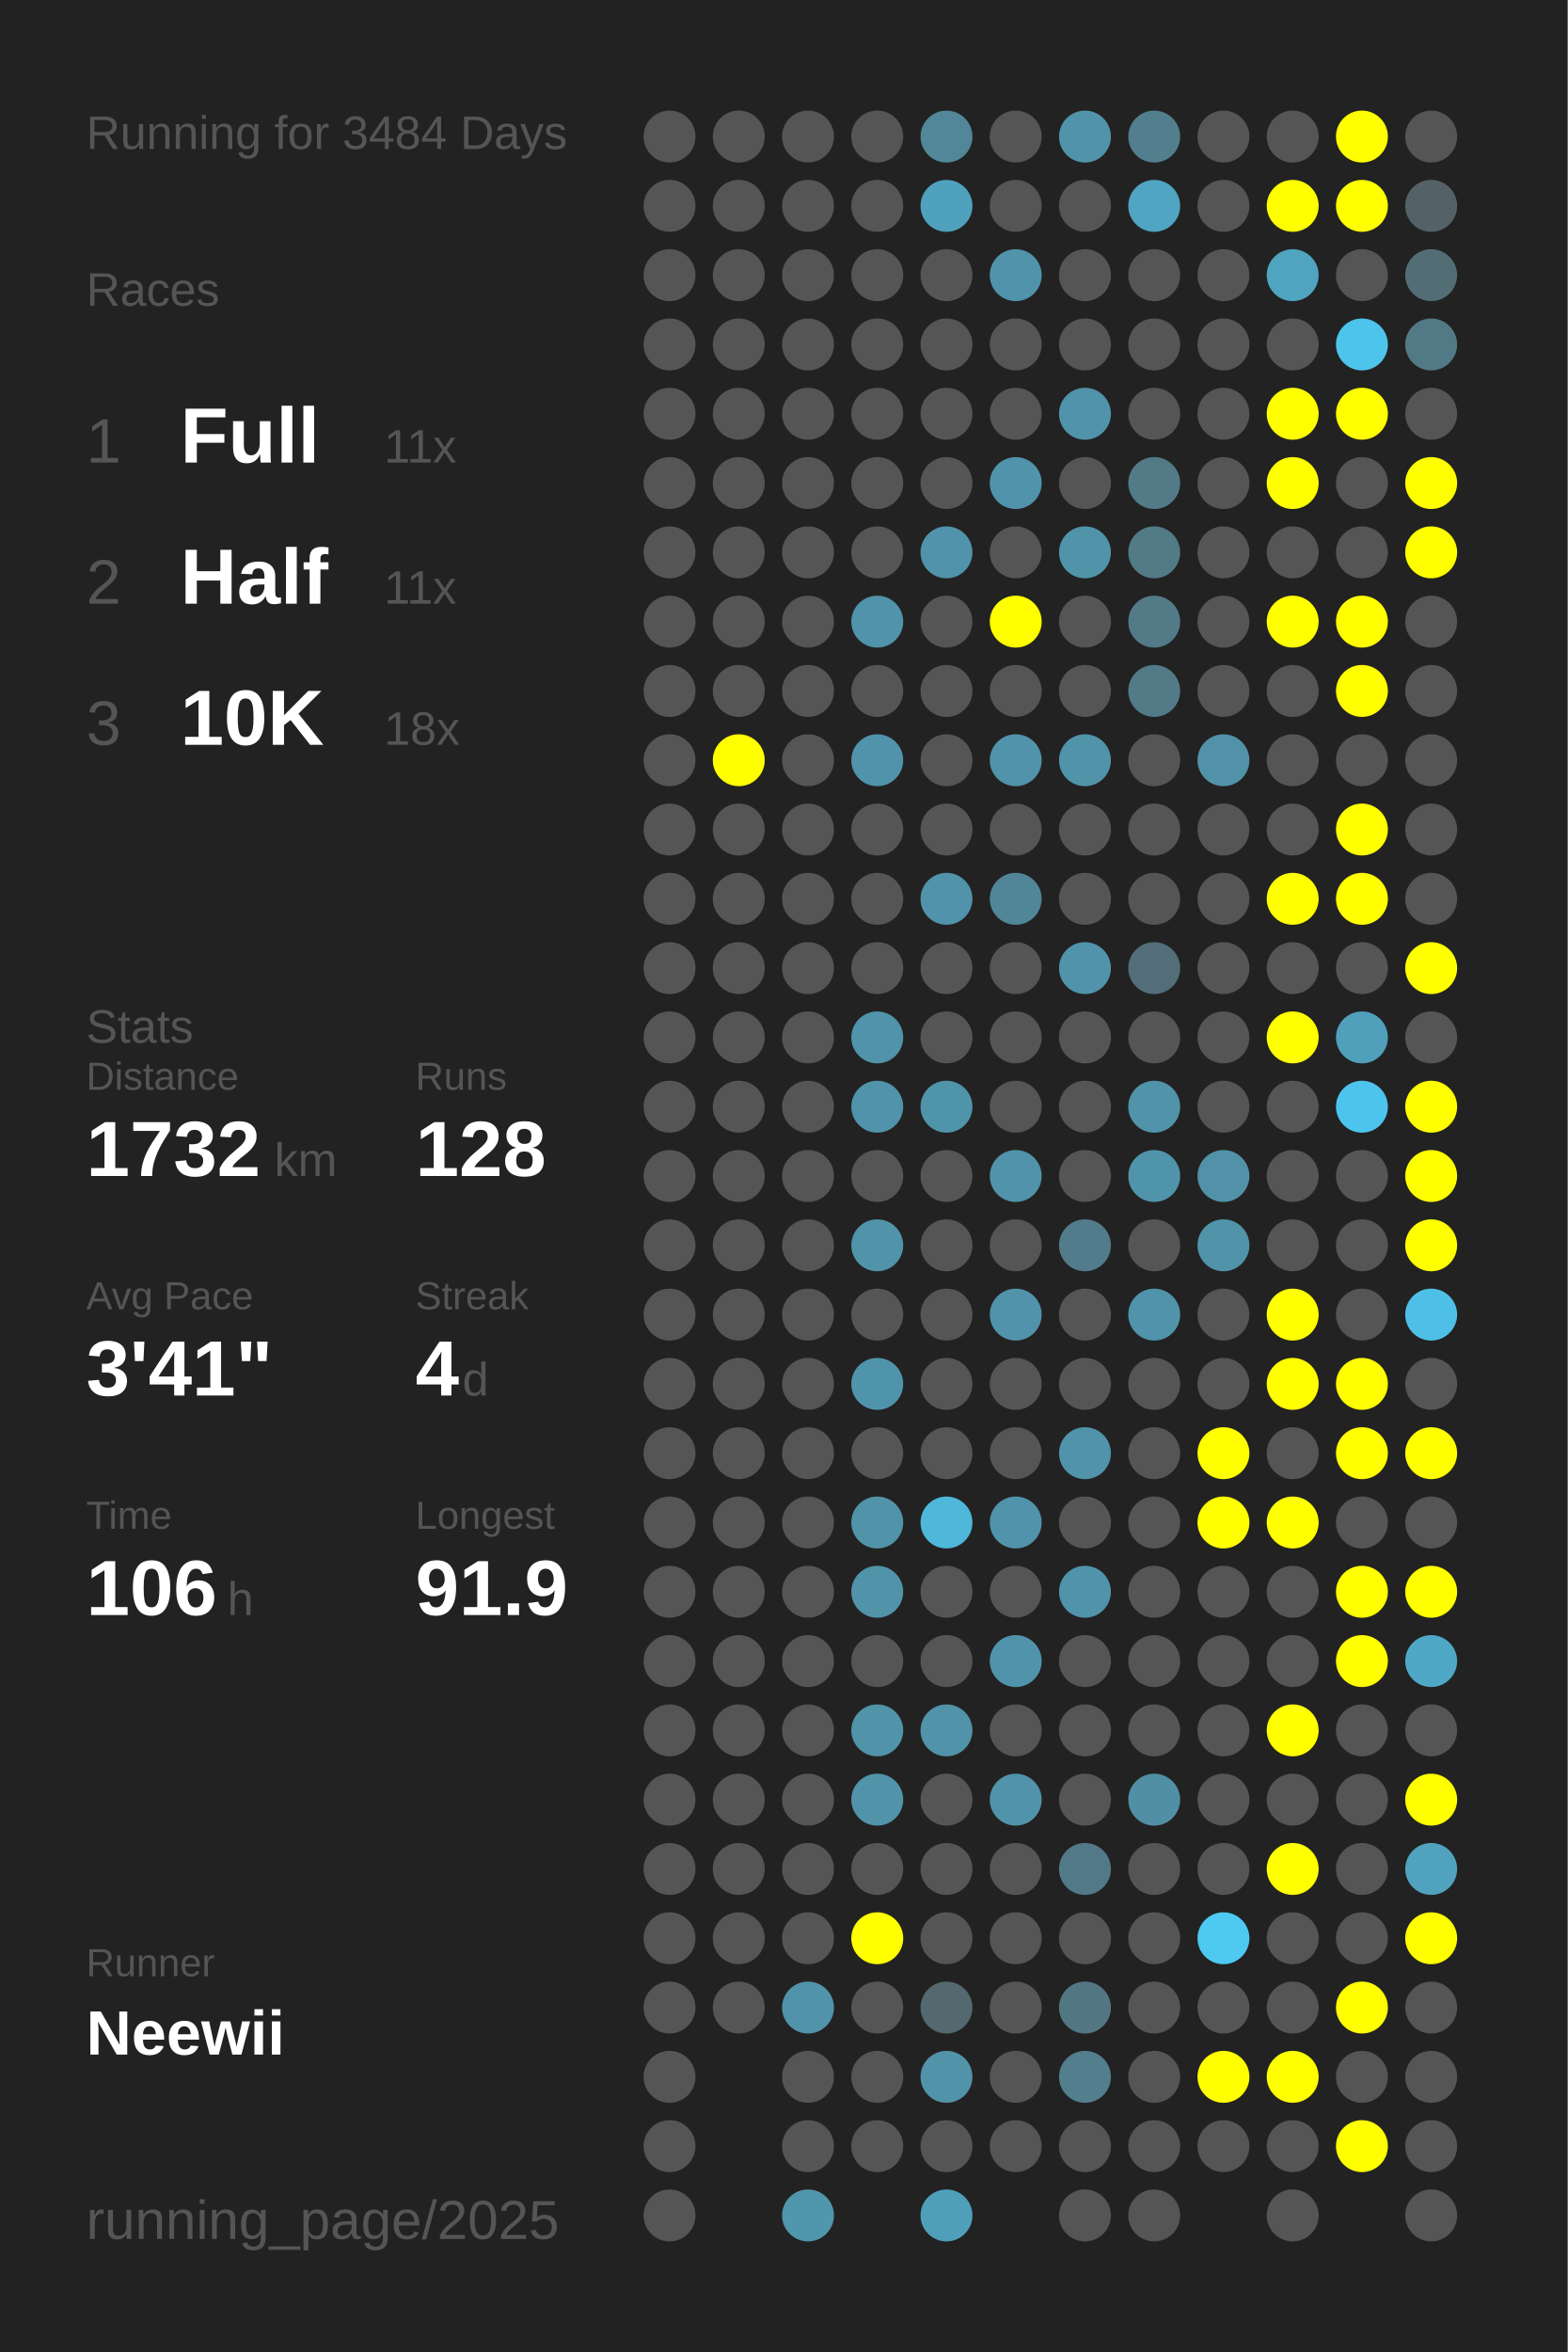
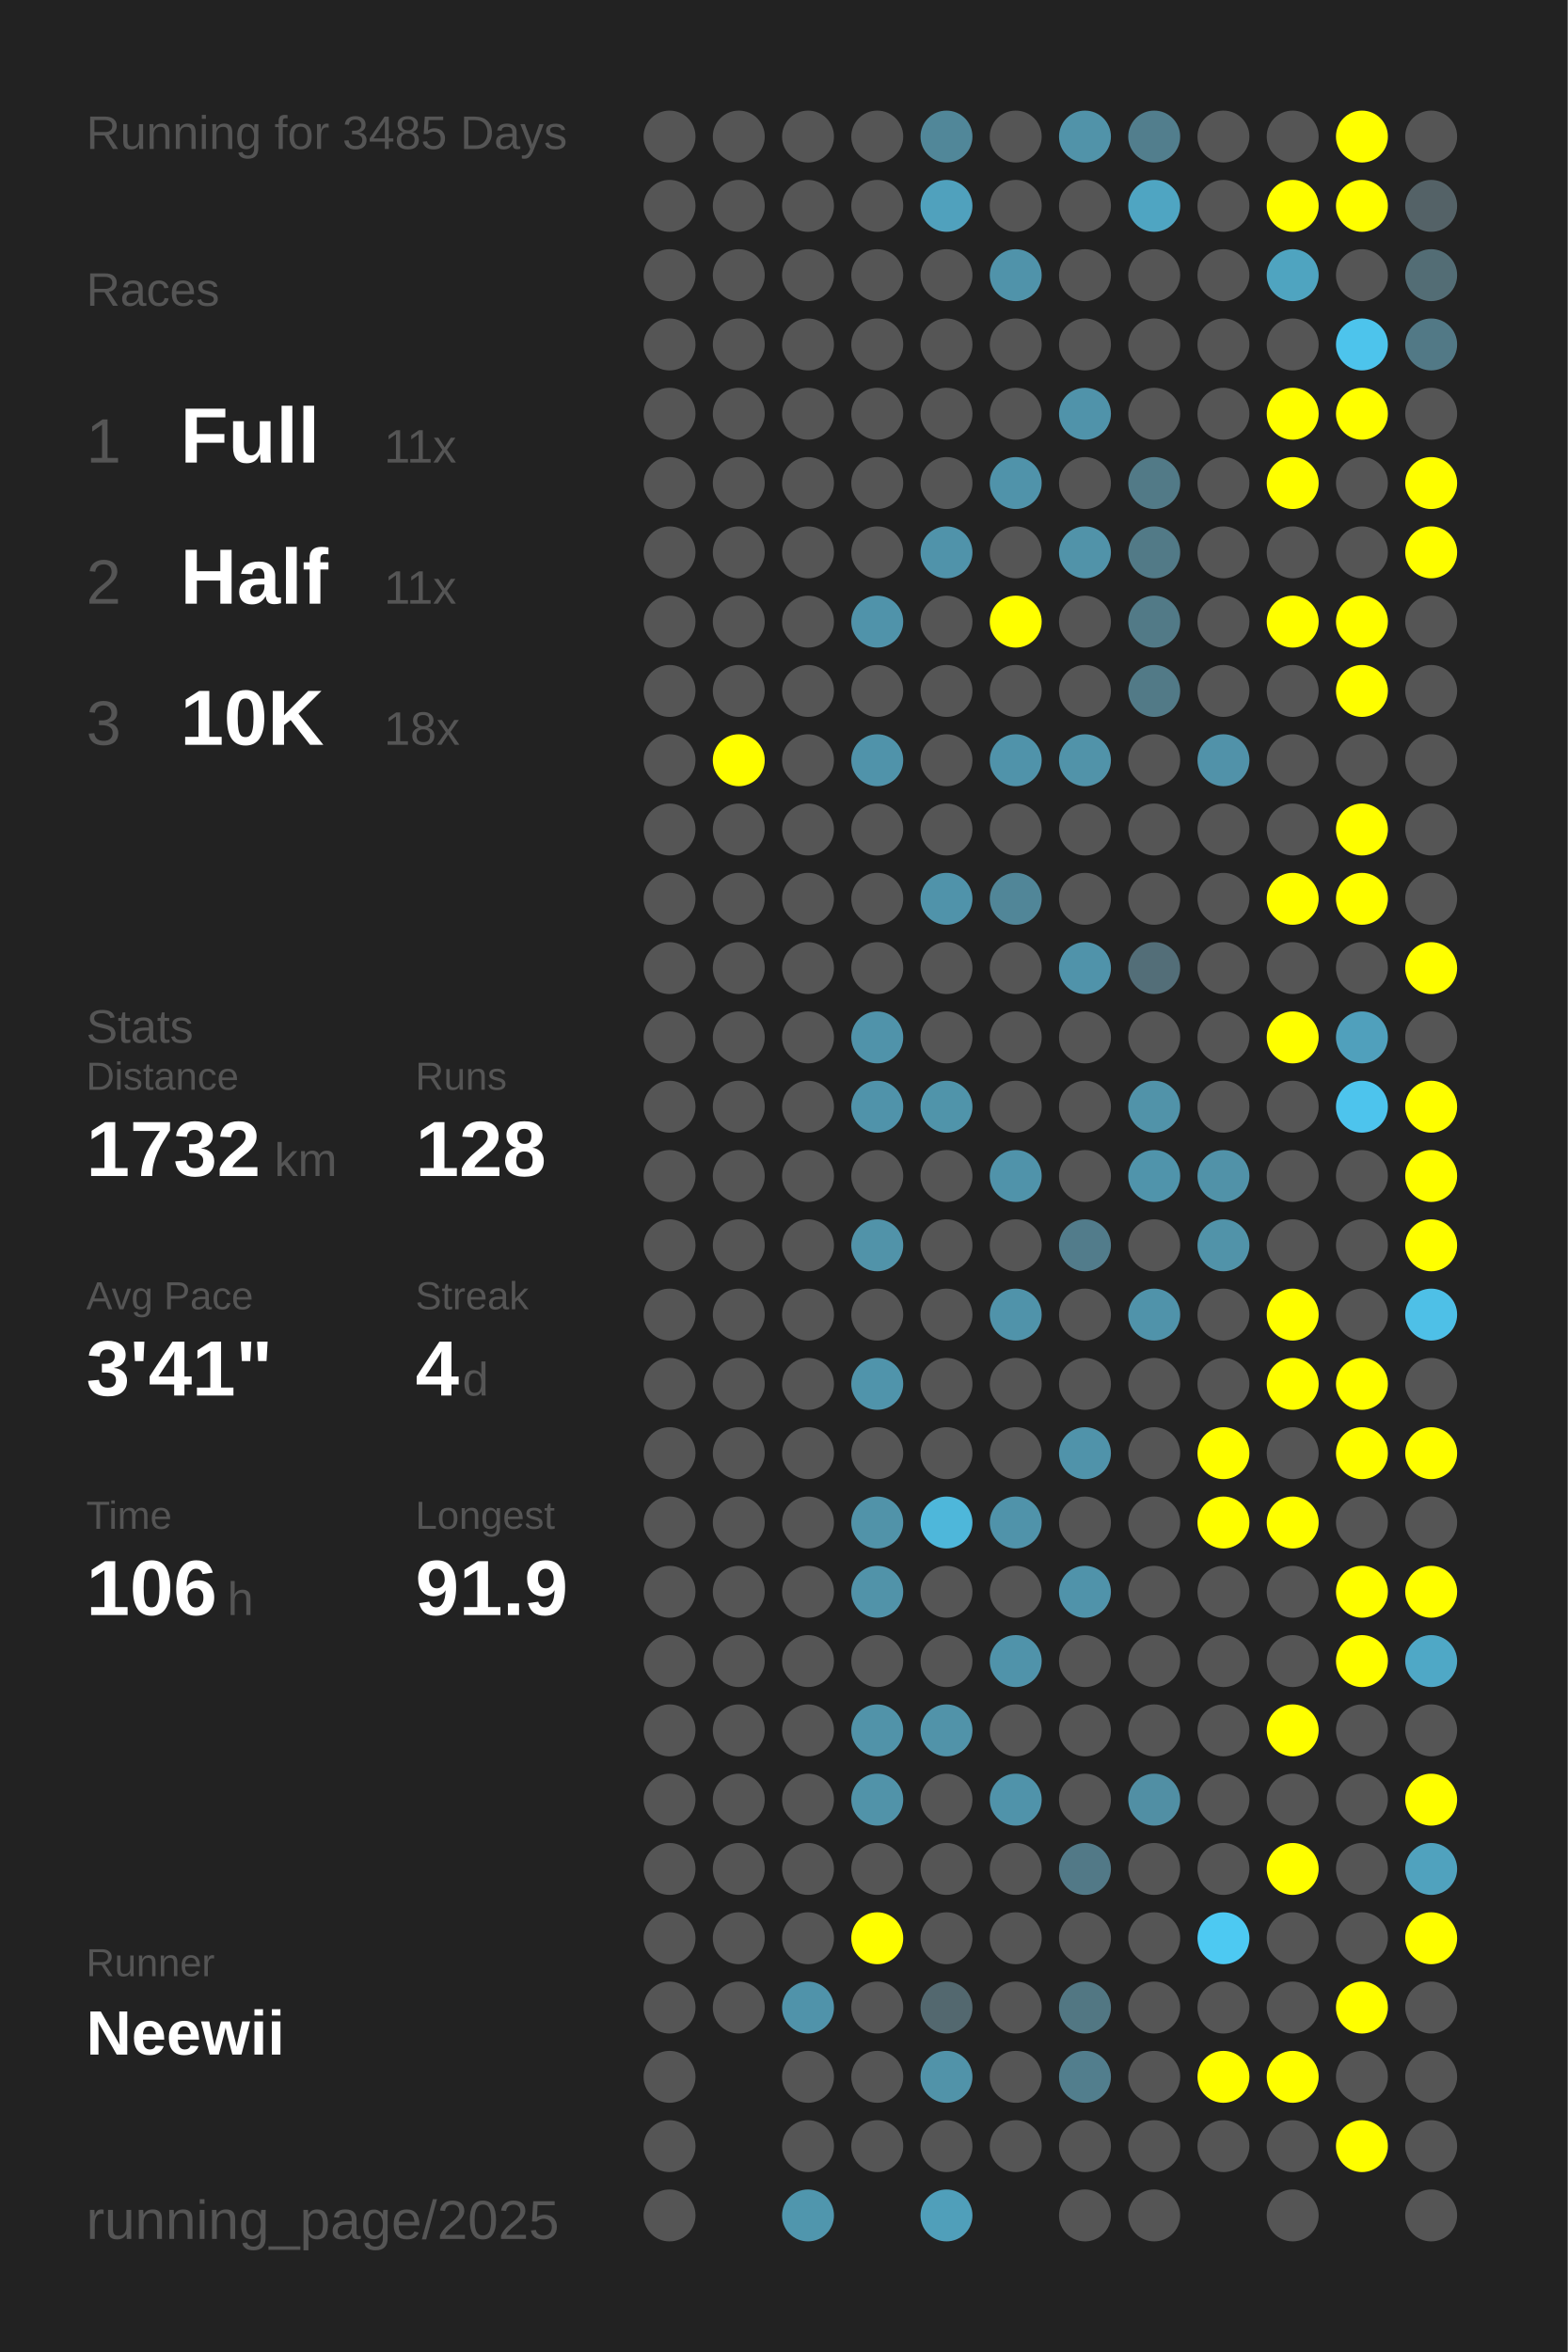
<svg xmlns="http://www.w3.org/2000/svg" baseProfile="full" height="300mm" version="1.1" viewBox="0,0,200,300" width="200mm">
  <defs />
  <rect fill="#222222" height="300" width="200" x="0" y="0" />
-   <text fill="#555555" style="font-size:6px; font-family:Arial;" x="11" y="19">Running for 3484 Days</text>
+   <text fill="#555555" style="font-size:6px; font-family:Arial;" x="11" y="19">Running for 3485 Days</text>
  <text fill="#555555" style="font-size:6px; font-family:Arial;" x="11" y="39">Races</text>
  <text fill="#555555" style="font-size:8px; font-family:Arial;" x="11" y="59">1</text>
  <text fill="#FFFFFF" style="font-size:10px; font-family:Arial; font-weight:bold;" x="23" y="59">Full</text>
  <text fill="#555555" style="font-size:6px; font-family:Arial;" x="49" y="59">11x</text>
  <text fill="#555555" style="font-size:8px; font-family:Arial;" x="11" y="77">2</text>
  <text fill="#FFFFFF" style="font-size:10px; font-family:Arial; font-weight:bold;" x="23" y="77">Half</text>
  <text fill="#555555" style="font-size:6px; font-family:Arial;" x="49" y="77">11x</text>
  <text fill="#555555" style="font-size:8px; font-family:Arial;" x="11" y="95">3</text>
  <text fill="#FFFFFF" style="font-size:10px; font-family:Arial; font-weight:bold;" x="23" y="95">10K</text>
  <text fill="#555555" style="font-size:6px; font-family:Arial;" x="49" y="95">18x</text>
  <text fill="#555555" style="font-size:6px; font-family:Arial;" x="11" y="133">Stats</text>
  <text fill="#555555" style="font-size:5px; font-family:Arial;" x="11" y="139">Distance</text>
  <text fill="#FFFFFF" style="font-size:10px; font-family:Arial; font-weight:bold;" x="11" y="150">1732</text>
  <text fill="#555555" style="font-size:6px; font-family:Arial;" x="35" y="150">km</text>
  <text fill="#555555" style="font-size:5px; font-family:Arial;" x="53" y="139">Runs</text>
  <text fill="#FFFFFF" style="font-size:10px; font-family:Arial; font-weight:bold;" x="53" y="150">128</text>
  <text fill="#555555" style="font-size:5px; font-family:Arial;" x="11" y="167">Avg Pace</text>
  <text fill="#FFFFFF" style="font-size:10px; font-family:Arial; font-weight:bold;" x="11" y="178">3'41"</text>
  <text fill="#555555" style="font-size:5px; font-family:Arial;" x="53" y="167">Streak</text>
  <text fill="#FFFFFF" style="font-size:10px; font-family:Arial; font-weight:bold;" x="53" y="178">4</text>
  <text fill="#555555" style="font-size:6px; font-family:Arial;" x="59" y="178">d</text>
  <text fill="#555555" style="font-size:5px; font-family:Arial;" x="11" y="195">Time</text>
  <text fill="#FFFFFF" style="font-size:10px; font-family:Arial; font-weight:bold;" x="11" y="206">106</text>
  <text fill="#555555" style="font-size:6px; font-family:Arial;" x="29" y="206">h</text>
  <text fill="#555555" style="font-size:5px; font-family:Arial;" x="53" y="195">Longest</text>
  <text fill="#FFFFFF" style="font-size:10px; font-family:Arial; font-weight:bold;" x="53" y="206">91.9</text>
  <text fill="#555555" style="font-size:5px; font-family:Arial;" x="11" y="252.065">Runner</text>
  <text fill="#FFFFFF" style="font-size:8px; font-family:Arial; font-weight:bold;" x="11" y="262.065">Neewii</text>
  <text fill="#555555" style="font-size:7px; font-family:Arial;" x="11" y="285.581">running_page/2025</text>
  <circle cx="85.417" cy="17.419" fill="#555555" r="3.312" />
  <circle cx="85.417" cy="26.258" fill="#555555" r="3.312" />
  <circle cx="85.417" cy="35.097" fill="#555555" r="3.312" />
  <circle cx="85.417" cy="43.935" fill="#555555" r="3.312" />
  <circle cx="85.417" cy="52.774" fill="#555555" r="3.312" />
  <circle cx="85.417" cy="61.613" fill="#555555" r="3.312" />
  <circle cx="85.417" cy="70.452" fill="#555555" r="3.312" />
  <circle cx="85.417" cy="79.29" fill="#555555" r="3.312" />
  <circle cx="85.417" cy="88.129" fill="#555555" r="3.312" />
  <circle cx="85.417" cy="96.968" fill="#555555" r="3.312" />
  <circle cx="85.417" cy="105.806" fill="#555555" r="3.312" />
  <circle cx="85.417" cy="114.645" fill="#555555" r="3.312" />
  <circle cx="85.417" cy="123.484" fill="#555555" r="3.312" />
  <circle cx="85.417" cy="132.323" fill="#555555" r="3.312" />
  <circle cx="85.417" cy="141.161" fill="#555555" r="3.312" />
  <circle cx="85.417" cy="150" fill="#555555" r="3.312" />
  <circle cx="85.417" cy="158.839" fill="#555555" r="3.312" />
  <circle cx="85.417" cy="167.677" fill="#555555" r="3.312" />
  <circle cx="85.417" cy="176.516" fill="#555555" r="3.312" />
  <circle cx="85.417" cy="185.355" fill="#555555" r="3.312" />
  <circle cx="85.417" cy="194.194" fill="#555555" r="3.312" />
  <circle cx="85.417" cy="203.032" fill="#555555" r="3.312" />
  <circle cx="85.417" cy="211.871" fill="#555555" r="3.312" />
  <circle cx="85.417" cy="220.71" fill="#555555" r="3.312" />
  <circle cx="85.417" cy="229.548" fill="#555555" r="3.312" />
  <circle cx="85.417" cy="238.387" fill="#555555" r="3.312" />
  <circle cx="85.417" cy="247.226" fill="#555555" r="3.312" />
  <circle cx="85.417" cy="256.065" fill="#555555" r="3.312" />
  <circle cx="85.417" cy="264.903" fill="#555555" r="3.312" />
  <circle cx="85.417" cy="273.742" fill="#555555" r="3.312" />
  <circle cx="85.417" cy="282.581" fill="#555555" r="3.312" />
  <circle cx="94.25" cy="17.419" fill="#555555" r="3.312" />
  <circle cx="94.25" cy="26.258" fill="#555555" r="3.312" />
  <circle cx="94.25" cy="35.097" fill="#555555" r="3.312" />
  <circle cx="94.25" cy="43.935" fill="#555555" r="3.312" />
  <circle cx="94.25" cy="52.774" fill="#555555" r="3.312" />
  <circle cx="94.25" cy="61.613" fill="#555555" r="3.312" />
  <circle cx="94.25" cy="70.452" fill="#555555" r="3.312" />
  <circle cx="94.25" cy="79.29" fill="#555555" r="3.312" />
  <circle cx="94.25" cy="88.129" fill="#555555" r="3.312" />
  <circle cx="94.25" cy="96.968" fill="#FFFF00" r="3.312" />
  <circle cx="94.25" cy="105.806" fill="#555555" r="3.312" />
  <circle cx="94.25" cy="114.645" fill="#555555" r="3.312" />
  <circle cx="94.25" cy="123.484" fill="#555555" r="3.312" />
  <circle cx="94.25" cy="132.323" fill="#555555" r="3.312" />
  <circle cx="94.25" cy="141.161" fill="#555555" r="3.312" />
  <circle cx="94.25" cy="150" fill="#555555" r="3.312" />
  <circle cx="94.25" cy="158.839" fill="#555555" r="3.312" />
  <circle cx="94.25" cy="167.677" fill="#555555" r="3.312" />
  <circle cx="94.25" cy="176.516" fill="#555555" r="3.312" />
  <circle cx="94.25" cy="185.355" fill="#555555" r="3.312" />
  <circle cx="94.25" cy="194.194" fill="#555555" r="3.312" />
  <circle cx="94.25" cy="203.032" fill="#555555" r="3.312" />
  <circle cx="94.25" cy="211.871" fill="#555555" r="3.312" />
  <circle cx="94.25" cy="220.71" fill="#555555" r="3.312" />
  <circle cx="94.25" cy="229.548" fill="#555555" r="3.312" />
  <circle cx="94.25" cy="238.387" fill="#555555" r="3.312" />
  <circle cx="94.25" cy="247.226" fill="#555555" r="3.312" />
  <circle cx="94.25" cy="256.065" fill="#555555" r="3.312" />
  <circle cx="103.083" cy="17.419" fill="#555555" r="3.312" />
  <circle cx="103.083" cy="26.258" fill="#555555" r="3.312" />
  <circle cx="103.083" cy="35.097" fill="#555555" r="3.312" />
  <circle cx="103.083" cy="43.935" fill="#555555" r="3.312" />
  <circle cx="103.083" cy="52.774" fill="#555555" r="3.312" />
  <circle cx="103.083" cy="61.613" fill="#555555" r="3.312" />
  <circle cx="103.083" cy="70.452" fill="#555555" r="3.312" />
  <circle cx="103.083" cy="79.29" fill="#555555" r="3.312" />
  <circle cx="103.083" cy="88.129" fill="#555555" r="3.312" />
  <circle cx="103.083" cy="96.968" fill="#555555" r="3.312" />
  <circle cx="103.083" cy="105.806" fill="#555555" r="3.312" />
  <circle cx="103.083" cy="114.645" fill="#555555" r="3.312" />
  <circle cx="103.083" cy="123.484" fill="#555555" r="3.312" />
  <circle cx="103.083" cy="132.323" fill="#555555" r="3.312" />
  <circle cx="103.083" cy="141.161" fill="#555555" r="3.312" />
  <circle cx="103.083" cy="150" fill="#555555" r="3.312" />
  <circle cx="103.083" cy="158.839" fill="#555555" r="3.312" />
  <circle cx="103.083" cy="167.677" fill="#555555" r="3.312" />
  <circle cx="103.083" cy="176.516" fill="#555555" r="3.312" />
  <circle cx="103.083" cy="185.355" fill="#555555" r="3.312" />
  <circle cx="103.083" cy="194.194" fill="#555555" r="3.312" />
  <circle cx="103.083" cy="203.032" fill="#555555" r="3.312" />
  <circle cx="103.083" cy="211.871" fill="#555555" r="3.312" />
  <circle cx="103.083" cy="220.71" fill="#555555" r="3.312" />
  <circle cx="103.083" cy="229.548" fill="#555555" r="3.312" />
  <circle cx="103.083" cy="238.387" fill="#555555" r="3.312" />
  <circle cx="103.083" cy="247.226" fill="#555555" r="3.312" />
  <circle cx="103.083" cy="256.065" fill="#5093aa" r="3.312" />
  <circle cx="103.083" cy="264.903" fill="#555555" r="3.312" />
  <circle cx="103.083" cy="273.742" fill="#555555" r="3.312" />
  <circle cx="103.083" cy="282.581" fill="#5096ad" r="3.312" />
  <circle cx="111.917" cy="17.419" fill="#555555" r="3.312" />
  <circle cx="111.917" cy="26.258" fill="#555555" r="3.312" />
  <circle cx="111.917" cy="35.097" fill="#555555" r="3.312" />
  <circle cx="111.917" cy="43.935" fill="#555555" r="3.312" />
  <circle cx="111.917" cy="52.774" fill="#555555" r="3.312" />
  <circle cx="111.917" cy="61.613" fill="#555555" r="3.312" />
  <circle cx="111.917" cy="70.452" fill="#555555" r="3.312" />
  <circle cx="111.917" cy="79.29" fill="#5093aa" r="3.312" />
  <circle cx="111.917" cy="88.129" fill="#555555" r="3.312" />
  <circle cx="111.917" cy="96.968" fill="#5093aa" r="3.312" />
  <circle cx="111.917" cy="105.806" fill="#555555" r="3.312" />
  <circle cx="111.917" cy="114.645" fill="#555555" r="3.312" />
  <circle cx="111.917" cy="123.484" fill="#555555" r="3.312" />
  <circle cx="111.917" cy="132.323" fill="#5093aa" r="3.312" />
  <circle cx="111.917" cy="141.161" fill="#5093aa" r="3.312" />
  <circle cx="111.917" cy="150" fill="#555555" r="3.312" />
  <circle cx="111.917" cy="158.839" fill="#5193a9" r="3.312" />
  <circle cx="111.917" cy="167.677" fill="#555555" r="3.312" />
  <circle cx="111.917" cy="176.516" fill="#5094ab" r="3.312" />
  <circle cx="111.917" cy="185.355" fill="#555555" r="3.312" />
  <circle cx="111.917" cy="194.194" fill="#5193a9" r="3.312" />
  <circle cx="111.917" cy="203.032" fill="#5193a9" r="3.312" />
  <circle cx="111.917" cy="211.871" fill="#555555" r="3.312" />
  <circle cx="111.917" cy="220.71" fill="#5193a9" r="3.312" />
  <circle cx="111.917" cy="229.548" fill="#5193a9" r="3.312" />
  <circle cx="111.917" cy="238.387" fill="#555555" r="3.312" />
  <circle cx="111.917" cy="247.226" fill="#FFFF00" r="3.312" />
  <circle cx="111.917" cy="256.065" fill="#555555" r="3.312" />
  <circle cx="111.917" cy="264.903" fill="#555555" r="3.312" />
  <circle cx="111.917" cy="273.742" fill="#555555" r="3.312" />
  <circle cx="120.75" cy="17.419" fill="#518799" r="3.312" />
  <circle cx="120.75" cy="26.258" fill="#50a1bd" r="3.312" />
  <circle cx="120.75" cy="35.097" fill="#555555" r="3.312" />
  <circle cx="120.75" cy="43.935" fill="#555555" r="3.312" />
  <circle cx="120.75" cy="52.774" fill="#555555" r="3.312" />
  <circle cx="120.75" cy="61.613" fill="#555555" r="3.312" />
  <circle cx="120.75" cy="70.452" fill="#5093aa" r="3.312" />
  <circle cx="120.75" cy="79.29" fill="#555555" r="3.312" />
  <circle cx="120.75" cy="88.129" fill="#555555" r="3.312" />
  <circle cx="120.75" cy="96.968" fill="#555555" r="3.312" />
  <circle cx="120.75" cy="105.806" fill="#555555" r="3.312" />
  <circle cx="120.75" cy="114.645" fill="#5093aa" r="3.312" />
  <circle cx="120.75" cy="123.484" fill="#555555" r="3.312" />
  <circle cx="120.75" cy="132.323" fill="#555555" r="3.312" />
  <circle cx="120.75" cy="141.161" fill="#5094aa" r="3.312" />
  <circle cx="120.75" cy="150" fill="#555555" r="3.312" />
  <circle cx="120.75" cy="158.839" fill="#555555" r="3.312" />
  <circle cx="120.75" cy="167.677" fill="#555555" r="3.312" />
  <circle cx="120.75" cy="176.516" fill="#555555" r="3.312" />
  <circle cx="120.75" cy="185.355" fill="#555555" r="3.312" />
  <circle cx="120.75" cy="194.194" fill="#4eb7da" r="3.312" />
  <circle cx="120.75" cy="203.032" fill="#555555" r="3.312" />
  <circle cx="120.75" cy="211.871" fill="#555555" r="3.312" />
  <circle cx="120.75" cy="220.71" fill="#5193a9" r="3.312" />
  <circle cx="120.75" cy="229.548" fill="#555555" r="3.312" />
  <circle cx="120.75" cy="238.387" fill="#555555" r="3.312" />
  <circle cx="120.75" cy="247.226" fill="#555555" r="3.312" />
  <circle cx="120.75" cy="256.065" fill="#53686f" r="3.312" />
  <circle cx="120.75" cy="264.903" fill="#5193a9" r="3.312" />
  <circle cx="120.75" cy="273.742" fill="#555555" r="3.312" />
  <circle cx="120.75" cy="282.581" fill="#509fba" r="3.312" />
  <circle cx="129.583" cy="17.419" fill="#555555" r="3.312" />
  <circle cx="129.583" cy="26.258" fill="#555555" r="3.312" />
  <circle cx="129.583" cy="35.097" fill="#5093aa" r="3.312" />
  <circle cx="129.583" cy="43.935" fill="#555555" r="3.312" />
  <circle cx="129.583" cy="52.774" fill="#555555" r="3.312" />
  <circle cx="129.583" cy="61.613" fill="#5093aa" r="3.312" />
  <circle cx="129.583" cy="70.452" fill="#555555" r="3.312" />
  <circle cx="129.583" cy="79.29" fill="#FFFF00" r="3.312" />
  <circle cx="129.583" cy="88.129" fill="#555555" r="3.312" />
  <circle cx="129.583" cy="96.968" fill="#5093aa" r="3.312" />
  <circle cx="129.583" cy="105.806" fill="#555555" r="3.312" />
  <circle cx="129.583" cy="114.645" fill="#518698" r="3.312" />
  <circle cx="129.583" cy="123.484" fill="#555555" r="3.312" />
  <circle cx="129.583" cy="132.323" fill="#555555" r="3.312" />
  <circle cx="129.583" cy="141.161" fill="#555555" r="3.312" />
  <circle cx="129.583" cy="150" fill="#5093aa" r="3.312" />
  <circle cx="129.583" cy="158.839" fill="#555555" r="3.312" />
  <circle cx="129.583" cy="167.677" fill="#5093aa" r="3.312" />
  <circle cx="129.583" cy="176.516" fill="#555555" r="3.312" />
  <circle cx="129.583" cy="185.355" fill="#555555" r="3.312" />
  <circle cx="129.583" cy="194.194" fill="#5093aa" r="3.312" />
  <circle cx="129.583" cy="203.032" fill="#555555" r="3.312" />
  <circle cx="129.583" cy="211.871" fill="#5093aa" r="3.312" />
  <circle cx="129.583" cy="220.71" fill="#555555" r="3.312" />
  <circle cx="129.583" cy="229.548" fill="#5093aa" r="3.312" />
  <circle cx="129.583" cy="238.387" fill="#555555" r="3.312" />
  <circle cx="129.583" cy="247.226" fill="#555555" r="3.312" />
  <circle cx="129.583" cy="256.065" fill="#555555" r="3.312" />
  <circle cx="129.583" cy="264.903" fill="#555555" r="3.312" />
  <circle cx="129.583" cy="273.742" fill="#555555" r="3.312" />
  <circle cx="138.417" cy="17.419" fill="#5193a9" r="3.312" />
  <circle cx="138.417" cy="26.258" fill="#555555" r="3.312" />
  <circle cx="138.417" cy="35.097" fill="#555555" r="3.312" />
  <circle cx="138.417" cy="43.935" fill="#555555" r="3.312" />
  <circle cx="138.417" cy="52.774" fill="#5093aa" r="3.312" />
  <circle cx="138.417" cy="61.613" fill="#555555" r="3.312" />
  <circle cx="138.417" cy="70.452" fill="#5193a9" r="3.312" />
  <circle cx="138.417" cy="79.29" fill="#555555" r="3.312" />
  <circle cx="138.417" cy="88.129" fill="#555555" r="3.312" />
  <circle cx="138.417" cy="96.968" fill="#5193a9" r="3.312" />
  <circle cx="138.417" cy="105.806" fill="#555555" r="3.312" />
  <circle cx="138.417" cy="114.645" fill="#555555" r="3.312" />
  <circle cx="138.417" cy="123.484" fill="#5093aa" r="3.312" />
  <circle cx="138.417" cy="132.323" fill="#555555" r="3.312" />
  <circle cx="138.417" cy="141.161" fill="#555555" r="3.312" />
  <circle cx="138.417" cy="150" fill="#555555" r="3.312" />
  <circle cx="138.417" cy="158.839" fill="#527c8b" r="3.312" />
  <circle cx="138.417" cy="167.677" fill="#555555" r="3.312" />
  <circle cx="138.417" cy="176.516" fill="#555555" r="3.312" />
  <circle cx="138.417" cy="185.355" fill="#5093aa" r="3.312" />
  <circle cx="138.417" cy="194.194" fill="#555555" r="3.312" />
  <circle cx="138.417" cy="203.032" fill="#5093aa" r="3.312" />
  <circle cx="138.417" cy="211.871" fill="#555555" r="3.312" />
  <circle cx="138.417" cy="220.71" fill="#555555" r="3.312" />
  <circle cx="138.417" cy="229.548" fill="#555555" r="3.312" />
  <circle cx="138.417" cy="238.387" fill="#527987" r="3.312" />
  <circle cx="138.417" cy="247.226" fill="#555555" r="3.312" />
  <circle cx="138.417" cy="256.065" fill="#527783" r="3.312" />
  <circle cx="138.417" cy="264.903" fill="#527e8d" r="3.312" />
  <circle cx="138.417" cy="273.742" fill="#555555" r="3.312" />
  <circle cx="138.417" cy="282.581" fill="#555555" r="3.312" />
  <circle cx="147.25" cy="17.419" fill="#527e8d" r="3.312" />
  <circle cx="147.25" cy="26.258" fill="#4fa5c2" r="3.312" />
  <circle cx="147.25" cy="35.097" fill="#555555" r="3.312" />
  <circle cx="147.25" cy="43.935" fill="#555555" r="3.312" />
  <circle cx="147.25" cy="52.774" fill="#555555" r="3.312" />
  <circle cx="147.25" cy="61.613" fill="#527a87" r="3.312" />
  <circle cx="147.25" cy="70.452" fill="#527a87" r="3.312" />
  <circle cx="147.25" cy="79.29" fill="#527a87" r="3.312" />
  <circle cx="147.25" cy="88.129" fill="#527a87" r="3.312" />
  <circle cx="147.25" cy="96.968" fill="#555555" r="3.312" />
  <circle cx="147.25" cy="105.806" fill="#555555" r="3.312" />
  <circle cx="147.25" cy="114.645" fill="#555555" r="3.312" />
  <circle cx="147.25" cy="123.484" fill="#536e78" r="3.312" />
  <circle cx="147.25" cy="132.323" fill="#555555" r="3.312" />
  <circle cx="147.25" cy="141.161" fill="#5193a9" r="3.312" />
  <circle cx="147.25" cy="150" fill="#5094ab" r="3.312" />
  <circle cx="147.25" cy="158.839" fill="#555555" r="3.312" />
  <circle cx="147.25" cy="167.677" fill="#5093aa" r="3.312" />
  <circle cx="147.25" cy="176.516" fill="#555555" r="3.312" />
  <circle cx="147.25" cy="185.355" fill="#555555" r="3.312" />
  <circle cx="147.25" cy="194.194" fill="#555555" r="3.312" />
  <circle cx="147.25" cy="203.032" fill="#555555" r="3.312" />
  <circle cx="147.25" cy="211.871" fill="#555555" r="3.312" />
  <circle cx="147.25" cy="220.71" fill="#555555" r="3.312" />
  <circle cx="147.25" cy="229.548" fill="#518fa4" r="3.312" />
  <circle cx="147.25" cy="238.387" fill="#555555" r="3.312" />
  <circle cx="147.25" cy="247.226" fill="#555555" r="3.312" />
  <circle cx="147.25" cy="256.065" fill="#555555" r="3.312" />
  <circle cx="147.25" cy="264.903" fill="#555555" r="3.312" />
  <circle cx="147.25" cy="273.742" fill="#555555" r="3.312" />
  <circle cx="147.25" cy="282.581" fill="#555555" r="3.312" />
  <circle cx="156.083" cy="17.419" fill="#555555" r="3.312" />
  <circle cx="156.083" cy="26.258" fill="#555555" r="3.312" />
  <circle cx="156.083" cy="35.097" fill="#555555" r="3.312" />
  <circle cx="156.083" cy="43.935" fill="#555555" r="3.312" />
  <circle cx="156.083" cy="52.774" fill="#555555" r="3.312" />
  <circle cx="156.083" cy="61.613" fill="#555555" r="3.312" />
  <circle cx="156.083" cy="70.452" fill="#555555" r="3.312" />
  <circle cx="156.083" cy="79.29" fill="#555555" r="3.312" />
  <circle cx="156.083" cy="88.129" fill="#555555" r="3.312" />
  <circle cx="156.083" cy="96.968" fill="#5192a9" r="3.312" />
  <circle cx="156.083" cy="105.806" fill="#555555" r="3.312" />
  <circle cx="156.083" cy="114.645" fill="#555555" r="3.312" />
  <circle cx="156.083" cy="123.484" fill="#555555" r="3.312" />
  <circle cx="156.083" cy="132.323" fill="#555555" r="3.312" />
  <circle cx="156.083" cy="141.161" fill="#555555" r="3.312" />
  <circle cx="156.083" cy="150" fill="#5192a8" r="3.312" />
  <circle cx="156.083" cy="158.839" fill="#5193a9" r="3.312" />
  <circle cx="156.083" cy="167.677" fill="#555555" r="3.312" />
  <circle cx="156.083" cy="176.516" fill="#555555" r="3.312" />
  <circle cx="156.083" cy="185.355" fill="#FFFF00" r="3.312" />
  <circle cx="156.083" cy="194.194" fill="#FFFF00" r="3.312" />
  <circle cx="156.083" cy="203.032" fill="#555555" r="3.312" />
  <circle cx="156.083" cy="211.871" fill="#555555" r="3.312" />
  <circle cx="156.083" cy="220.71" fill="#555555" r="3.312" />
  <circle cx="156.083" cy="229.548" fill="#555555" r="3.312" />
  <circle cx="156.083" cy="238.387" fill="#555555" r="3.312" />
  <circle cx="156.083" cy="247.226" fill="#4dc9f2" r="3.312" />
  <circle cx="156.083" cy="256.065" fill="#555555" r="3.312" />
  <circle cx="156.083" cy="264.903" fill="#FFFF00" r="3.312" />
  <circle cx="156.083" cy="273.742" fill="#555555" r="3.312" />
  <circle cx="164.917" cy="17.419" fill="#555555" r="3.312" />
  <circle cx="164.917" cy="26.258" fill="#FFFF00" r="3.312" />
  <circle cx="164.917" cy="35.097" fill="#4fa4c0" r="3.312" />
  <circle cx="164.917" cy="43.935" fill="#555555" r="3.312" />
  <circle cx="164.917" cy="52.774" fill="#FFFF00" r="3.312" />
  <circle cx="164.917" cy="61.613" fill="#FFFF00" r="3.312" />
  <circle cx="164.917" cy="70.452" fill="#555555" r="3.312" />
  <circle cx="164.917" cy="79.29" fill="#FFFF00" r="3.312" />
  <circle cx="164.917" cy="88.129" fill="#555555" r="3.312" />
  <circle cx="164.917" cy="96.968" fill="#555555" r="3.312" />
  <circle cx="164.917" cy="105.806" fill="#555555" r="3.312" />
  <circle cx="164.917" cy="114.645" fill="#FFFF00" r="3.312" />
  <circle cx="164.917" cy="123.484" fill="#555555" r="3.312" />
  <circle cx="164.917" cy="132.323" fill="#FFFF00" r="3.312" />
  <circle cx="164.917" cy="141.161" fill="#555555" r="3.312" />
  <circle cx="164.917" cy="150" fill="#555555" r="3.312" />
  <circle cx="164.917" cy="158.839" fill="#555555" r="3.312" />
  <circle cx="164.917" cy="167.677" fill="#FFFF00" r="3.312" />
  <circle cx="164.917" cy="176.516" fill="#FFFF00" r="3.312" />
  <circle cx="164.917" cy="185.355" fill="#555555" r="3.312" />
  <circle cx="164.917" cy="194.194" fill="#FFFF00" r="3.312" />
  <circle cx="164.917" cy="203.032" fill="#555555" r="3.312" />
  <circle cx="164.917" cy="211.871" fill="#555555" r="3.312" />
  <circle cx="164.917" cy="220.71" fill="#FFFF00" r="3.312" />
  <circle cx="164.917" cy="229.548" fill="#555555" r="3.312" />
  <circle cx="164.917" cy="238.387" fill="#FFFF00" r="3.312" />
  <circle cx="164.917" cy="247.226" fill="#555555" r="3.312" />
  <circle cx="164.917" cy="256.065" fill="#555555" r="3.312" />
  <circle cx="164.917" cy="264.903" fill="#FFFF00" r="3.312" />
  <circle cx="164.917" cy="273.742" fill="#555555" r="3.312" />
  <circle cx="164.917" cy="282.581" fill="#555555" r="3.312" />
  <circle cx="173.75" cy="17.419" fill="#FFFF00" r="3.312" />
  <circle cx="173.75" cy="26.258" fill="#FFFF00" r="3.312" />
  <circle cx="173.75" cy="35.097" fill="#555555" r="3.312" />
  <circle cx="173.75" cy="43.935" fill="#4dc4ec" r="3.312" />
  <circle cx="173.75" cy="52.774" fill="#FFFF00" r="3.312" />
  <circle cx="173.75" cy="61.613" fill="#555555" r="3.312" />
  <circle cx="173.75" cy="70.452" fill="#555555" r="3.312" />
  <circle cx="173.75" cy="79.29" fill="#FFFF00" r="3.312" />
  <circle cx="173.75" cy="88.129" fill="#FFFF00" r="3.312" />
  <circle cx="173.75" cy="96.968" fill="#555555" r="3.312" />
  <circle cx="173.75" cy="105.806" fill="#FFFF00" r="3.312" />
  <circle cx="173.75" cy="114.645" fill="#FFFF00" r="3.312" />
  <circle cx="173.75" cy="123.484" fill="#555555" r="3.312" />
  <circle cx="173.75" cy="132.323" fill="#50a0bc" r="3.312" />
  <circle cx="173.75" cy="141.161" fill="#4dc4ed" r="3.312" />
  <circle cx="173.75" cy="150" fill="#555555" r="3.312" />
  <circle cx="173.75" cy="158.839" fill="#555555" r="3.312" />
  <circle cx="173.75" cy="167.677" fill="#555555" r="3.312" />
  <circle cx="173.75" cy="176.516" fill="#FFFF00" r="3.312" />
  <circle cx="173.75" cy="185.355" fill="#FFFF00" r="3.312" />
  <circle cx="173.75" cy="194.194" fill="#555555" r="3.312" />
  <circle cx="173.75" cy="203.032" fill="#FFFF00" r="3.312" />
  <circle cx="173.75" cy="211.871" fill="#FFFF00" r="3.312" />
  <circle cx="173.75" cy="220.71" fill="#555555" r="3.312" />
  <circle cx="173.75" cy="229.548" fill="#555555" r="3.312" />
  <circle cx="173.75" cy="238.387" fill="#555555" r="3.312" />
  <circle cx="173.75" cy="247.226" fill="#555555" r="3.312" />
  <circle cx="173.75" cy="256.065" fill="#FFFF00" r="3.312" />
  <circle cx="173.75" cy="264.903" fill="#555555" r="3.312" />
  <circle cx="173.75" cy="273.742" fill="#FFFF00" r="3.312" />
  <circle cx="182.583" cy="17.419" fill="#555555" r="3.312" />
  <circle cx="182.583" cy="26.258" fill="#546267" r="3.312" />
  <circle cx="182.583" cy="35.097" fill="#536d75" r="3.312" />
  <circle cx="182.583" cy="43.935" fill="#527986" r="3.312" />
  <circle cx="182.583" cy="52.774" fill="#555555" r="3.312" />
  <circle cx="182.583" cy="61.613" fill="#FFFF00" r="3.312" />
  <circle cx="182.583" cy="70.452" fill="#FFFF00" r="3.312" />
  <circle cx="182.583" cy="79.29" fill="#555555" r="3.312" />
  <circle cx="182.583" cy="88.129" fill="#555555" r="3.312" />
  <circle cx="182.583" cy="96.968" fill="#555555" r="3.312" />
  <circle cx="182.583" cy="105.806" fill="#555555" r="3.312" />
  <circle cx="182.583" cy="114.645" fill="#555555" r="3.312" />
  <circle cx="182.583" cy="123.484" fill="#FFFF00" r="3.312" />
  <circle cx="182.583" cy="132.323" fill="#555555" r="3.312" />
  <circle cx="182.583" cy="141.161" fill="#FFFF00" r="3.312" />
  <circle cx="182.583" cy="150" fill="#FFFF00" r="3.312" />
  <circle cx="182.583" cy="158.839" fill="#FFFF00" r="3.312" />
  <circle cx="182.583" cy="167.677" fill="#4ec0e7" r="3.312" />
  <circle cx="182.583" cy="176.516" fill="#555555" r="3.312" />
  <circle cx="182.583" cy="185.355" fill="#FFFF00" r="3.312" />
  <circle cx="182.583" cy="194.194" fill="#555555" r="3.312" />
  <circle cx="182.583" cy="203.032" fill="#FFFF00" r="3.312" />
  <circle cx="182.583" cy="211.871" fill="#4fa8c6" r="3.312" />
  <circle cx="182.583" cy="220.71" fill="#555555" r="3.312" />
  <circle cx="182.583" cy="229.548" fill="#FFFF00" r="3.312" />
  <circle cx="182.583" cy="238.387" fill="#50a2be" r="3.312" />
  <circle cx="182.583" cy="247.226" fill="#FFFF00" r="3.312" />
  <circle cx="182.583" cy="256.065" fill="#555555" r="3.312" />
  <circle cx="182.583" cy="264.903" fill="#555555" r="3.312" />
  <circle cx="182.583" cy="273.742" fill="#555555" r="3.312" />
  <circle cx="182.583" cy="282.581" fill="#555555" r="3.312" />
</svg>
